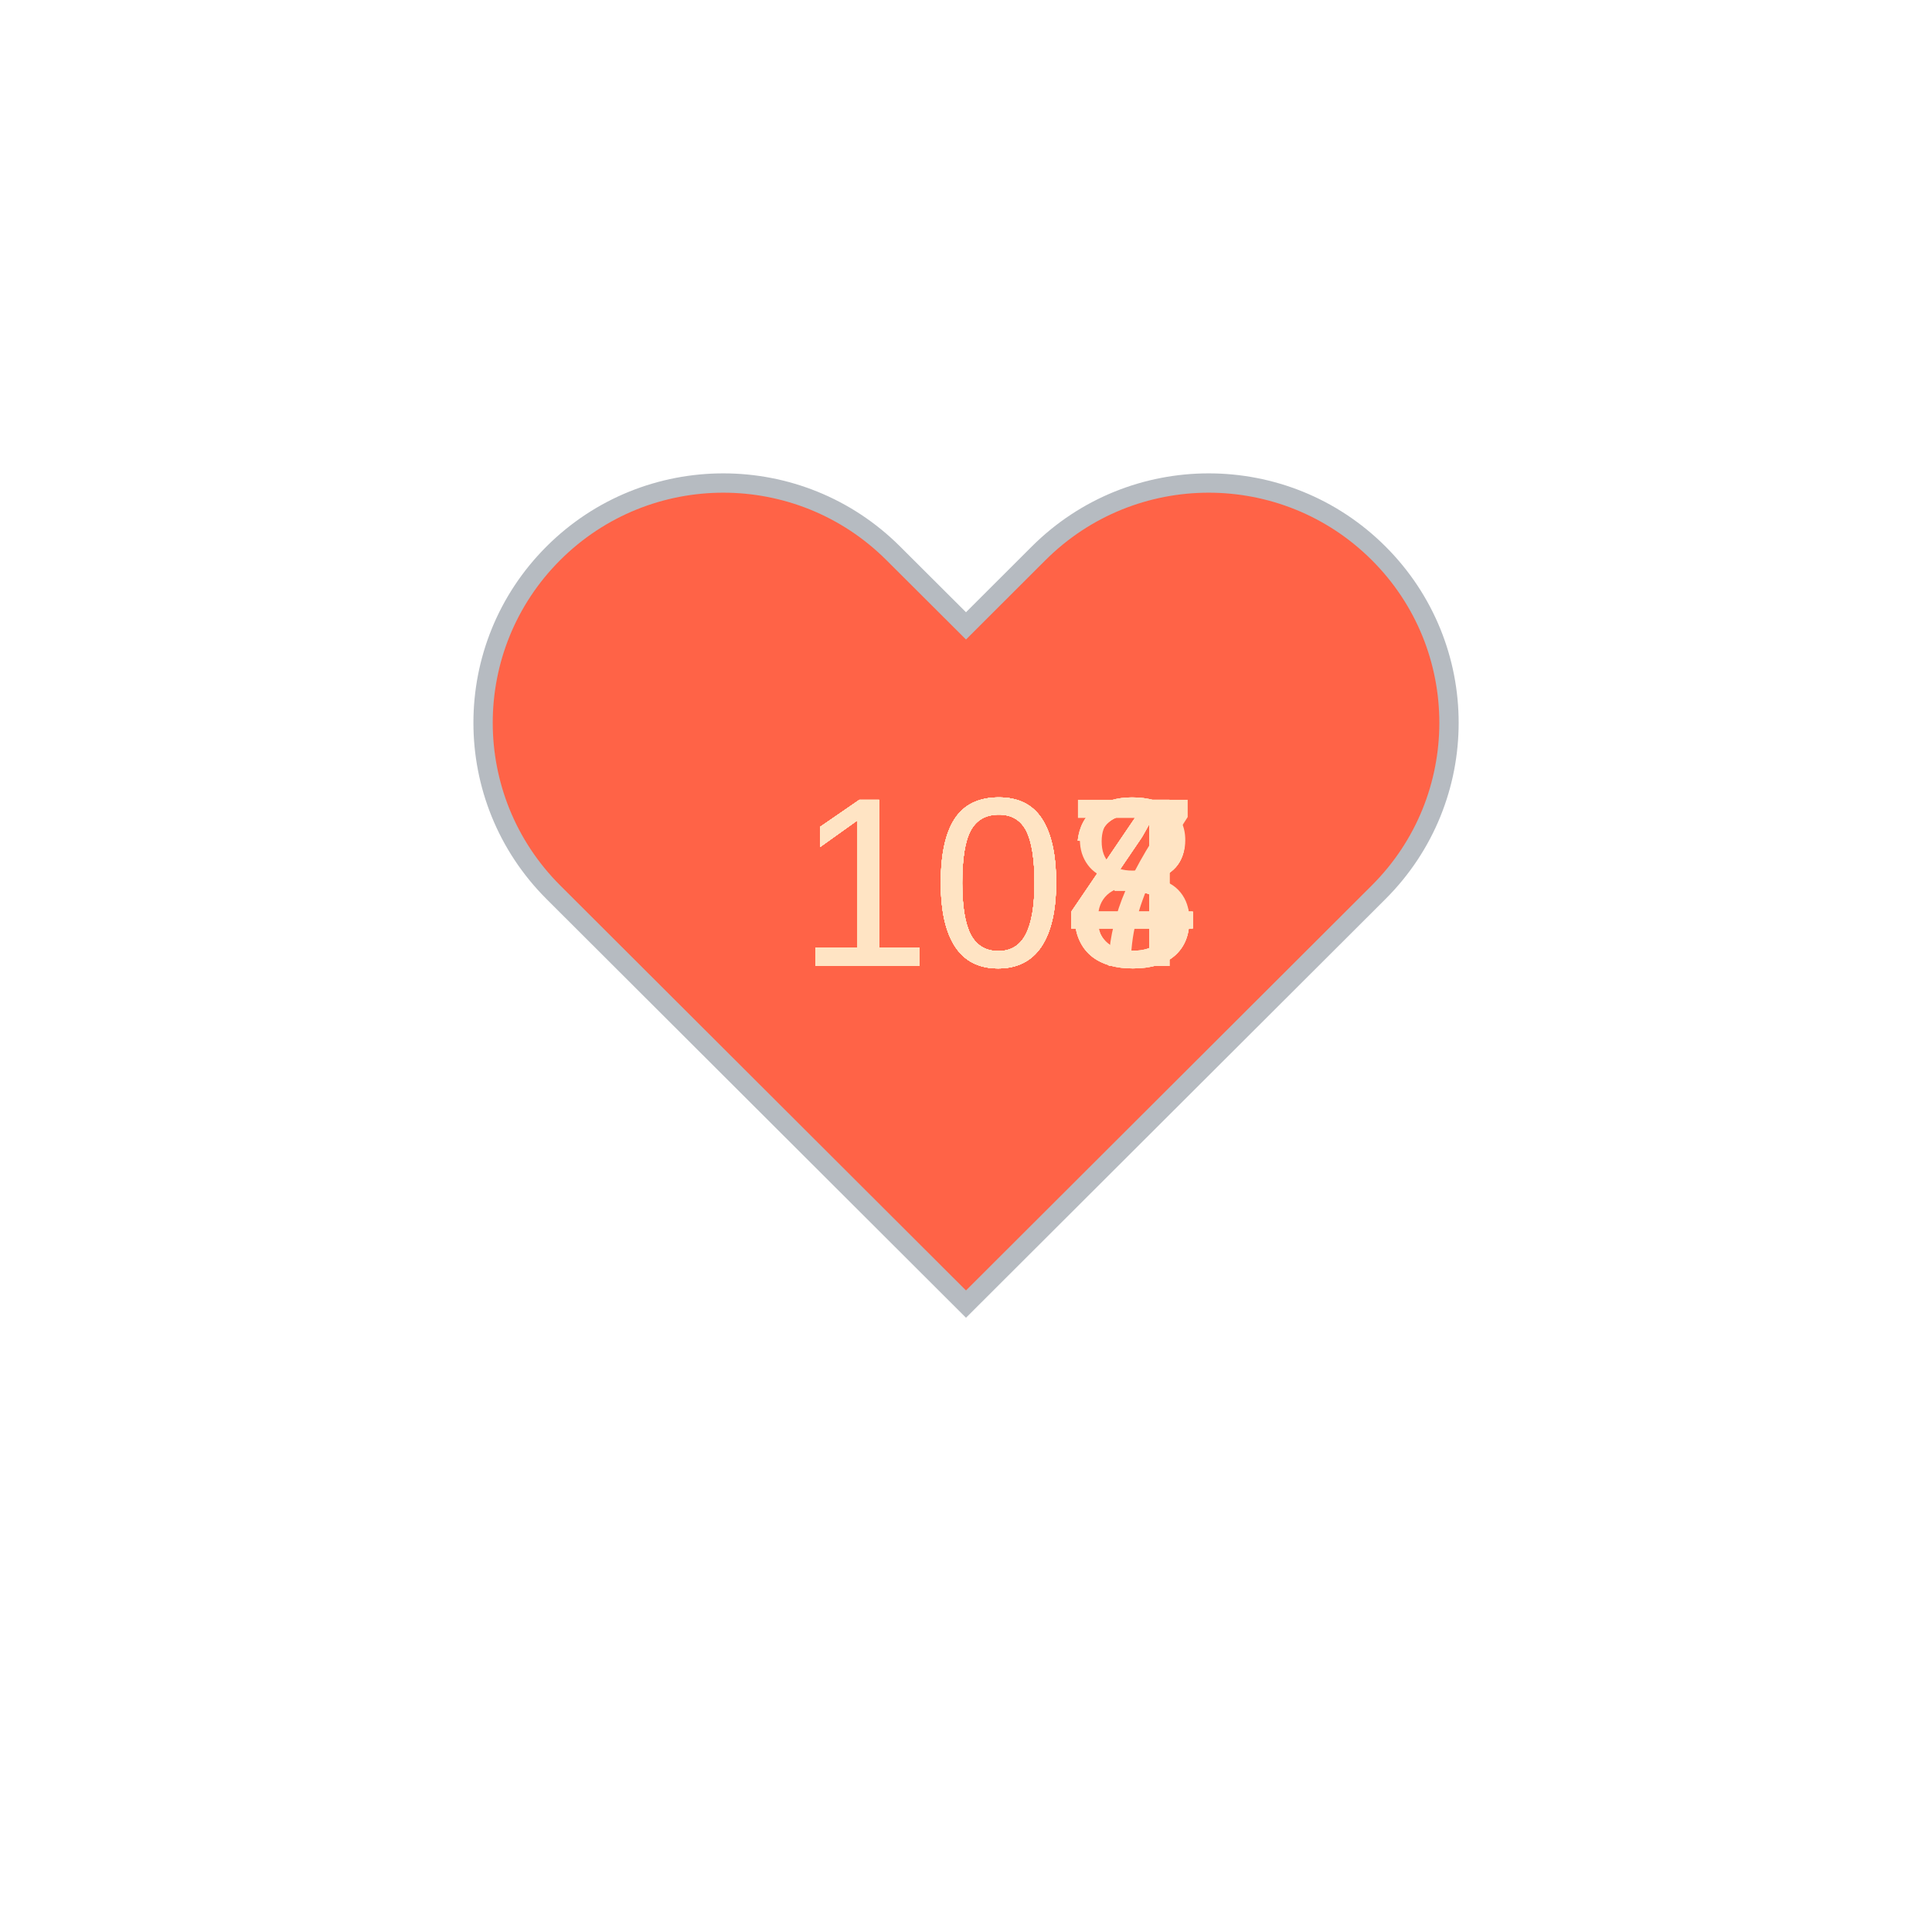
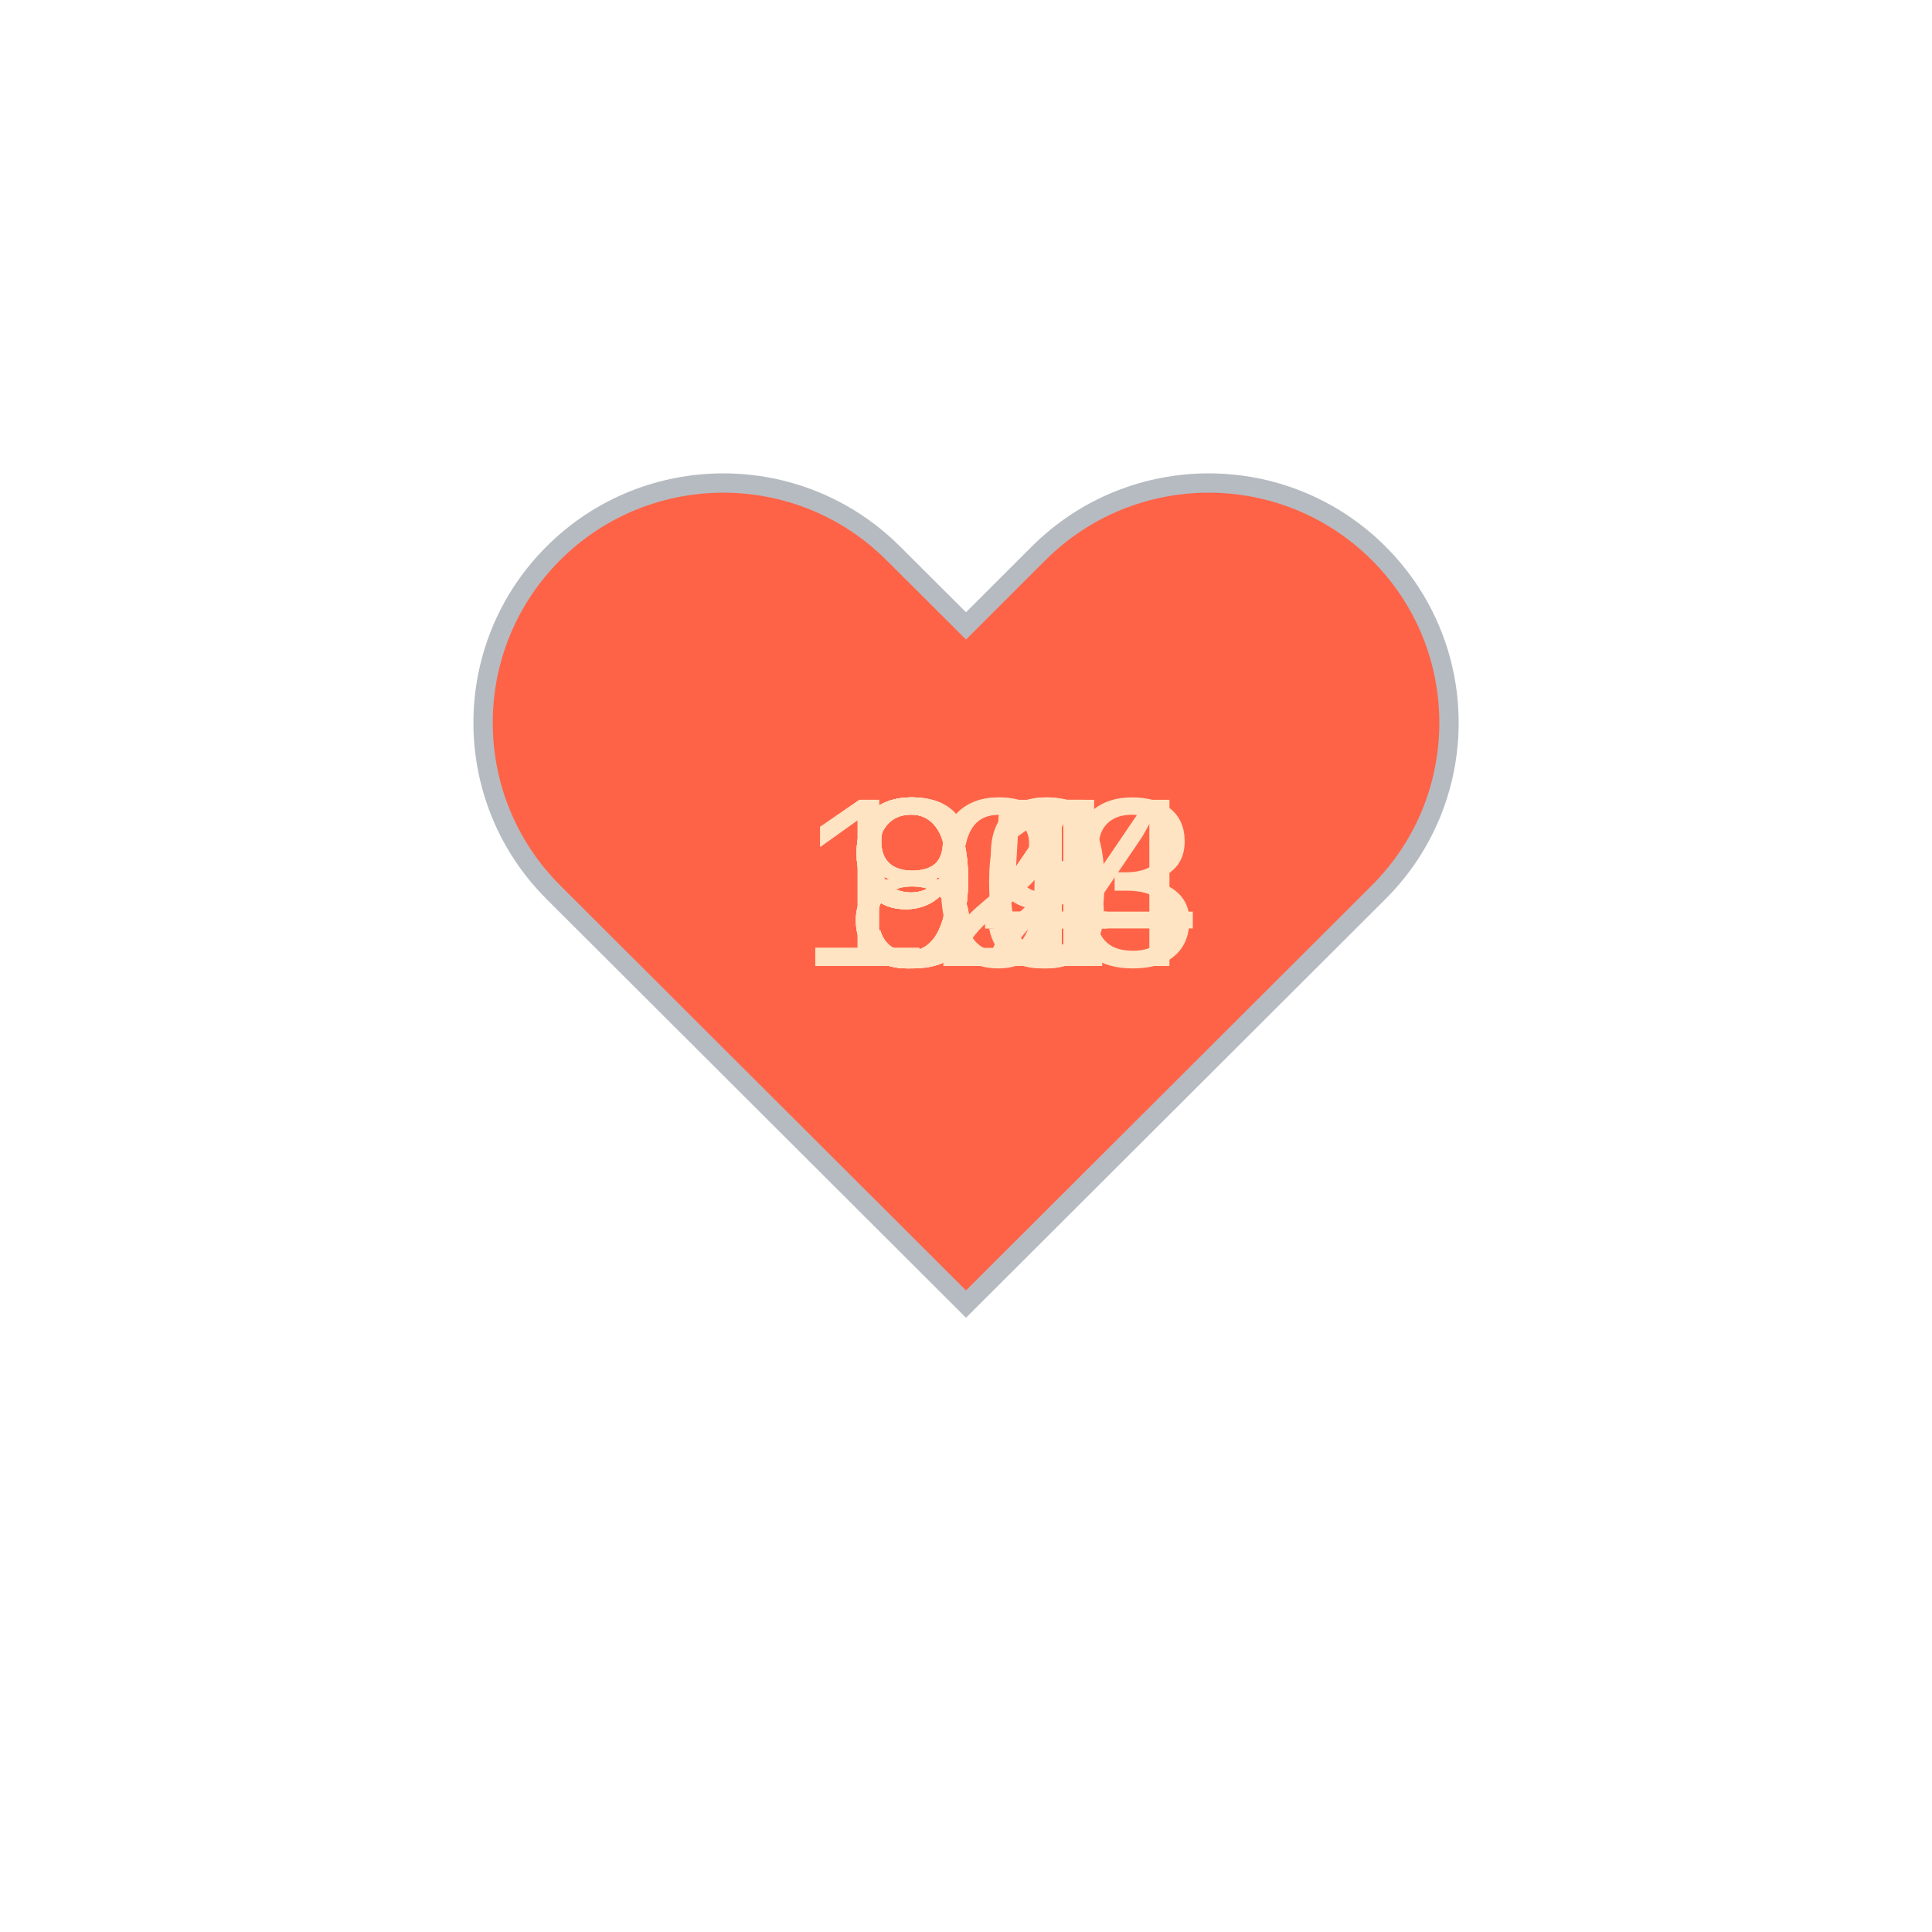
<svg xmlns="http://www.w3.org/2000/svg" baseProfile="full" height="150" version="1.1" viewBox="0,0,200,200" width="150">
  <defs />
  <g transform="translate(100 100)">
    <path d="M92.71,7.27L92.71,7.27c-9.71-9.69-25.46-9.69-35.18,0L50,14.79l-7.54-7.52C32.75-2.42,17-2.42,7.29,7.27v0 c-9.71,9.69-9.71,25.41,0,35.1L50,85l42.71-42.63C102.43,32.68,102.43,16.96,92.71,7.27z" fill="tomato" stroke="#B6BBC1" stroke-width="2" transform="translate(-50 -50)" />
    <animateTransform additive="sum" attributeName="transform" dur="1.2s" repeatCount="indefinite" type="scale" values="1; 1.5; 1.25; 1.5; 1.5; 1;" />
-     <text fill="bisque" style="font-size:25px; font-family:Arial" transform="translate(-17.5 0)">104<animate attributeName="visibility" dur="12.0s" keyTimes="0;0.1;0.2;0.3;0.4;0.5;0.6;0.7;0.8;0.9;1.0" repeatCount="indefinite" values="visible;hidden;hidden;hidden;hidden;hidden;hidden;hidden;hidden;hidden;hidden" />
+     <text fill="bisque" style="font-size:25px; font-family:Arial" transform="translate(-17.5 0)">103<animate attributeName="visibility" dur="12.0s" keyTimes="0;0.1;0.2;0.3;0.4;0.5;0.6;0.7;0.8;0.9;1.0" repeatCount="indefinite" values="visible;hidden;hidden;hidden;hidden;hidden;hidden;hidden;hidden;hidden;hidden" />
    </text>
-     <text fill="bisque" style="font-size:25px; font-family:Arial" transform="translate(-17.5 0)">103<animate attributeName="visibility" dur="12.0s" keyTimes="0;0.1;0.2;0.3;0.4;0.5;0.6;0.7;0.8;0.9;1.0" repeatCount="indefinite" values="hidden;visible;hidden;hidden;hidden;hidden;hidden;hidden;hidden;hidden;hidden" />
+     <text fill="bisque" style="font-size:25px; font-family:Arial" transform="translate(-17.5 0)">124<animate attributeName="visibility" dur="12.0s" keyTimes="0;0.1;0.2;0.3;0.4;0.5;0.6;0.7;0.8;0.9;1.0" repeatCount="indefinite" values="hidden;visible;hidden;hidden;hidden;hidden;hidden;hidden;hidden;hidden;hidden" />
    </text>
-     <text fill="bisque" style="font-size:25px; font-family:Arial" transform="translate(-17.5 0)">104<animate attributeName="visibility" dur="12.0s" keyTimes="0;0.1;0.2;0.3;0.4;0.5;0.6;0.7;0.8;0.9;1.0" repeatCount="indefinite" values="hidden;hidden;visible;hidden;hidden;hidden;hidden;hidden;hidden;hidden;hidden" />
+     <text fill="bisque" style="font-size:25px; font-family:Arial" transform="translate(-12.5 0)">91<animate attributeName="visibility" dur="12.0s" keyTimes="0;0.1;0.2;0.3;0.4;0.5;0.6;0.7;0.8;0.9;1.0" repeatCount="indefinite" values="hidden;hidden;visible;hidden;hidden;hidden;hidden;hidden;hidden;hidden;hidden" />
    </text>
-     <text fill="bisque" style="font-size:25px; font-family:Arial" transform="translate(-17.5 0)">107<animate attributeName="visibility" dur="12.0s" keyTimes="0;0.1;0.2;0.3;0.4;0.5;0.6;0.7;0.8;0.9;1.0" repeatCount="indefinite" values="hidden;hidden;hidden;visible;hidden;hidden;hidden;hidden;hidden;hidden;hidden" />
+     <text fill="bisque" style="font-size:25px; font-family:Arial" transform="translate(-12.5 0)">92<animate attributeName="visibility" dur="12.0s" keyTimes="0;0.1;0.2;0.3;0.4;0.5;0.6;0.7;0.8;0.9;1.0" repeatCount="indefinite" values="hidden;hidden;hidden;visible;hidden;hidden;hidden;hidden;hidden;hidden;hidden" />
    </text>
-     <text fill="bisque" style="font-size:25px; font-family:Arial" transform="translate(-17.5 0)">108<animate attributeName="visibility" dur="12.0s" keyTimes="0;0.1;0.2;0.3;0.4;0.5;0.6;0.7;0.8;0.9;1.0" repeatCount="indefinite" values="hidden;hidden;hidden;hidden;visible;hidden;hidden;hidden;hidden;hidden;hidden" />
+     <text fill="bisque" style="font-size:25px; font-family:Arial" transform="translate(-12.5 0)">95<animate attributeName="visibility" dur="12.0s" keyTimes="0;0.1;0.2;0.3;0.4;0.5;0.6;0.7;0.8;0.9;1.0" repeatCount="indefinite" values="hidden;hidden;hidden;hidden;visible;hidden;hidden;hidden;hidden;hidden;hidden" />
    </text>
-     <text fill="bisque" style="font-size:25px; font-family:Arial" transform="translate(-17.5 0)">104<animate attributeName="visibility" dur="12.0s" keyTimes="0;0.1;0.2;0.3;0.4;0.5;0.6;0.7;0.8;0.9;1.0" repeatCount="indefinite" values="hidden;hidden;hidden;hidden;hidden;visible;hidden;hidden;hidden;hidden;hidden" />
+     <text fill="bisque" style="font-size:25px; font-family:Arial" transform="translate(-12.5 0)">84<animate attributeName="visibility" dur="12.0s" keyTimes="0;0.1;0.2;0.3;0.4;0.5;0.6;0.7;0.8;0.9;1.0" repeatCount="indefinite" values="hidden;hidden;hidden;hidden;hidden;visible;hidden;hidden;hidden;hidden;hidden" />
    </text>
-     <text fill="bisque" style="font-size:25px; font-family:Arial" transform="translate(-17.5 0)">104<animate attributeName="visibility" dur="12.0s" keyTimes="0;0.1;0.2;0.3;0.4;0.5;0.6;0.7;0.8;0.9;1.0" repeatCount="indefinite" values="hidden;hidden;hidden;hidden;hidden;hidden;visible;hidden;hidden;hidden;hidden" />
+     <text fill="bisque" style="font-size:25px; font-family:Arial" transform="translate(-12.5 0)">90<animate attributeName="visibility" dur="12.0s" keyTimes="0;0.1;0.2;0.3;0.4;0.5;0.6;0.7;0.8;0.9;1.0" repeatCount="indefinite" values="hidden;hidden;hidden;hidden;hidden;hidden;visible;hidden;hidden;hidden;hidden" />
    </text>
-     <text fill="bisque" style="font-size:25px; font-family:Arial" transform="translate(-17.5 0)">103<animate attributeName="visibility" dur="12.0s" keyTimes="0;0.1;0.2;0.3;0.4;0.5;0.6;0.7;0.8;0.9;1.0" repeatCount="indefinite" values="hidden;hidden;hidden;hidden;hidden;hidden;hidden;visible;hidden;hidden;hidden" />
+     <text fill="bisque" style="font-size:25px; font-family:Arial" transform="translate(-12.5 0)">84<animate attributeName="visibility" dur="12.0s" keyTimes="0;0.1;0.2;0.3;0.4;0.5;0.6;0.7;0.8;0.9;1.0" repeatCount="indefinite" values="hidden;hidden;hidden;hidden;hidden;hidden;hidden;visible;hidden;hidden;hidden" />
    </text>
-     <text fill="bisque" style="font-size:25px; font-family:Arial" transform="translate(-17.5 0)">103<animate attributeName="visibility" dur="12.0s" keyTimes="0;0.1;0.2;0.3;0.4;0.5;0.6;0.7;0.8;0.9;1.0" repeatCount="indefinite" values="hidden;hidden;hidden;hidden;hidden;hidden;hidden;hidden;visible;hidden;hidden" />
+     <text fill="bisque" style="font-size:25px; font-family:Arial" transform="translate(-12.5 0)">91<animate attributeName="visibility" dur="12.0s" keyTimes="0;0.1;0.2;0.3;0.4;0.5;0.6;0.7;0.8;0.9;1.0" repeatCount="indefinite" values="hidden;hidden;hidden;hidden;hidden;hidden;hidden;hidden;visible;hidden;hidden" />
    </text>
-     <text fill="bisque" style="font-size:25px; font-family:Arial" transform="translate(-17.5 0)">104<animate attributeName="visibility" dur="12.0s" keyTimes="0;0.1;0.2;0.3;0.4;0.5;0.6;0.7;0.8;0.9;1.0" repeatCount="indefinite" values="hidden;hidden;hidden;hidden;hidden;hidden;hidden;hidden;hidden;visible;hidden" />
+     <text fill="bisque" style="font-size:25px; font-family:Arial" transform="translate(-12.5 0)">89<animate attributeName="visibility" dur="12.0s" keyTimes="0;0.1;0.2;0.3;0.4;0.5;0.6;0.7;0.8;0.9;1.0" repeatCount="indefinite" values="hidden;hidden;hidden;hidden;hidden;hidden;hidden;hidden;hidden;visible;hidden" />
    </text>
  </g>
</svg>
